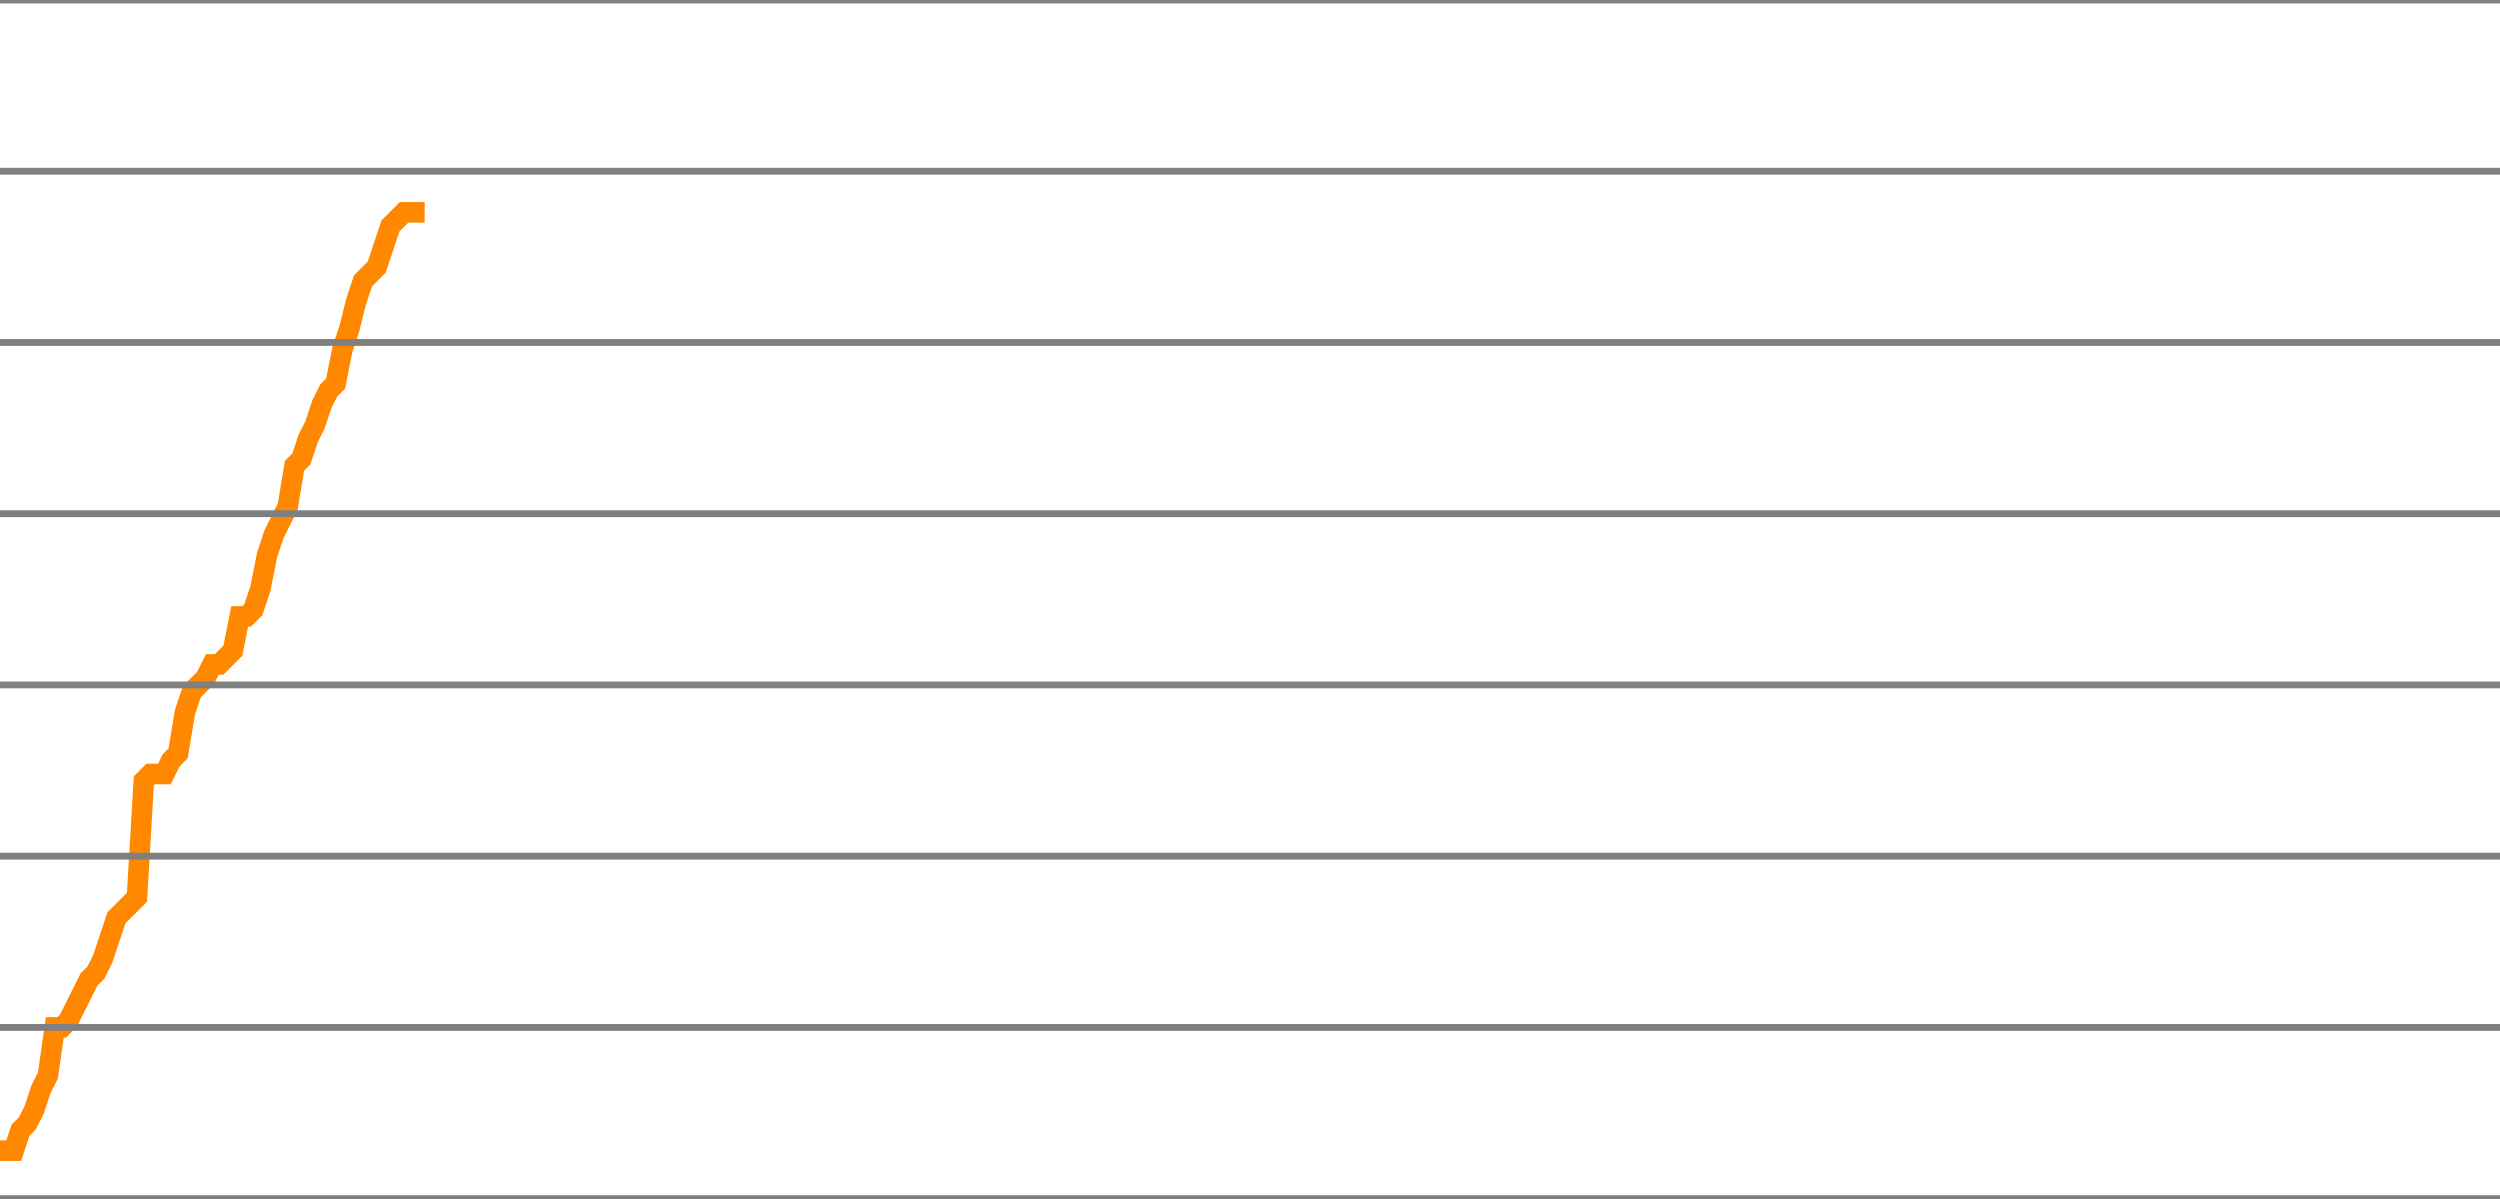
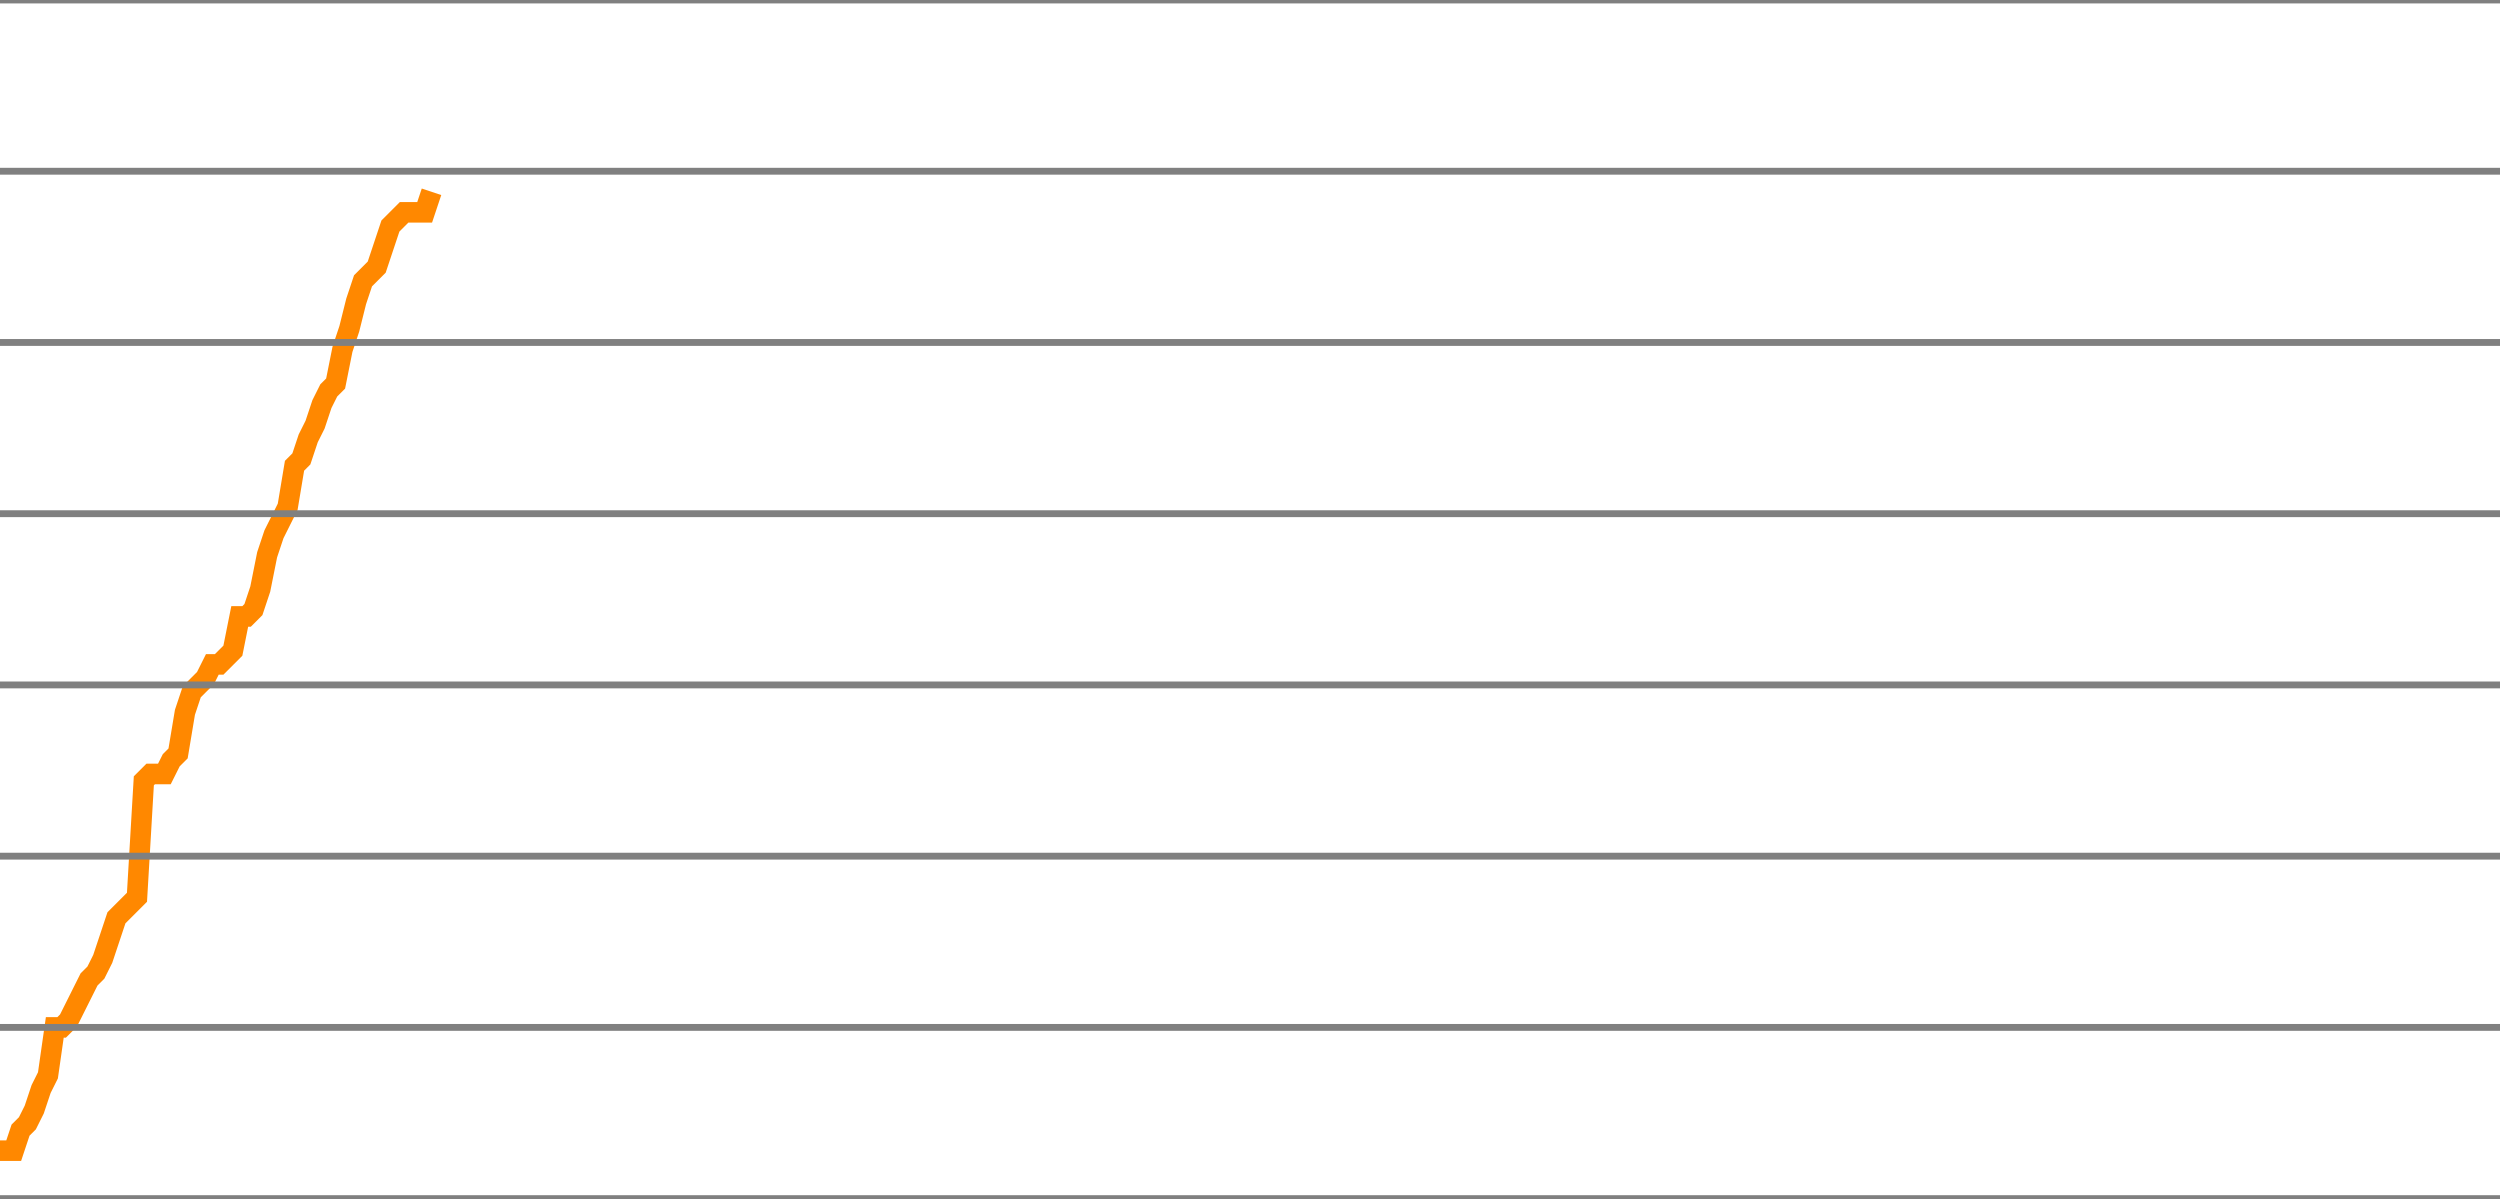
<svg xmlns="http://www.w3.org/2000/svg" version="1.1" style="background-color: #e6e6e6; width: 365px;" viewBox="0 -1650 365 175" preserveAspectRatio="none">
-   <polyline fill="none" stroke="#ff8800" stroke-width="3" points="0,-1482 1,-1482 2,-1482 3,-1485 4,-1486 5,-1488 6,-1491 7,-1493 8,-1500 9,-1500 10,-1501 11,-1503 12,-1505 13,-1507 14,-1508 15,-1510 16,-1513 17,-1516 18,-1517 19,-1518 20,-1519 21,-1536 22,-1537 23,-1537 24,-1537 25,-1539 26,-1540 27,-1546 28,-1549 29,-1550 30,-1551 31,-1553 32,-1553 33,-1554 34,-1555 35,-1560 36,-1560 37,-1561 38,-1564 39,-1569 40,-1572 41,-1574 42,-1576 43,-1582 44,-1583 45,-1586 46,-1588 47,-1591 48,-1593 49,-1594 50,-1599 51,-1602 52,-1606 53,-1609 54,-1610 55,-1611 56,-1614 57,-1617 58,-1618 59,-1619 60,-1619 61,-1619 62,-1619" />
+   <polyline fill="none" stroke="#ff8800" stroke-width="3" points="0,-1482 1,-1482 2,-1482 3,-1485 4,-1486 5,-1488 6,-1491 7,-1493 8,-1500 9,-1500 10,-1501 11,-1503 12,-1505 13,-1507 14,-1508 15,-1510 16,-1513 17,-1516 18,-1517 19,-1518 20,-1519 21,-1536 22,-1537 23,-1537 24,-1537 25,-1539 26,-1540 27,-1546 28,-1549 29,-1550 30,-1551 31,-1553 32,-1553 33,-1554 34,-1555 35,-1560 36,-1560 37,-1561 38,-1564 39,-1569 40,-1572 41,-1574 42,-1576 43,-1582 44,-1583 45,-1586 46,-1588 47,-1591 48,-1593 49,-1594 50,-1599 51,-1602 52,-1606 53,-1609 54,-1610 55,-1611 56,-1614 57,-1617 58,-1618 59,-1619 60,-1619 61,-1619 62,-1619 63,-1622" />
  <line x1="0" y1="0" x2="365" y2="0" style="stroke:grey;stroke-width:1" />
  <line x1="0" y1="-25" x2="365" y2="-25" style="stroke:grey;stroke-width:1" />
  <line x1="0" y1="-50" x2="365" y2="-50" style="stroke:grey;stroke-width:1" />
  <line x1="0" y1="-75" x2="365" y2="-75" style="stroke:grey;stroke-width:1" />
  <line x1="0" y1="-100" x2="365" y2="-100" style="stroke:grey;stroke-width:1" />
  <line x1="0" y1="-125" x2="365" y2="-125" style="stroke:grey;stroke-width:1" />
  <line x1="0" y1="-150" x2="365" y2="-150" style="stroke:grey;stroke-width:1" />
  <line x1="0" y1="-175" x2="365" y2="-175" style="stroke:grey;stroke-width:1" />
  <line x1="0" y1="-200" x2="365" y2="-200" style="stroke:grey;stroke-width:1" />
  <line x1="0" y1="-225" x2="365" y2="-225" style="stroke:grey;stroke-width:1" />
  <line x1="0" y1="-250" x2="365" y2="-250" style="stroke:grey;stroke-width:1" />
  <line x1="0" y1="-275" x2="365" y2="-275" style="stroke:grey;stroke-width:1" />
  <line x1="0" y1="-300" x2="365" y2="-300" style="stroke:grey;stroke-width:1" />
  <line x1="0" y1="-325" x2="365" y2="-325" style="stroke:grey;stroke-width:1" />
  <line x1="0" y1="-350" x2="365" y2="-350" style="stroke:grey;stroke-width:1" />
  <line x1="0" y1="-375" x2="365" y2="-375" style="stroke:grey;stroke-width:1" />
  <line x1="0" y1="-400" x2="365" y2="-400" style="stroke:grey;stroke-width:1" />
  <line x1="0" y1="-425" x2="365" y2="-425" style="stroke:grey;stroke-width:1" />
  <line x1="0" y1="-450" x2="365" y2="-450" style="stroke:grey;stroke-width:1" />
  <line x1="0" y1="-475" x2="365" y2="-475" style="stroke:grey;stroke-width:1" />
  <line x1="0" y1="-500" x2="365" y2="-500" style="stroke:grey;stroke-width:1" />
  <line x1="0" y1="-525" x2="365" y2="-525" style="stroke:grey;stroke-width:1" />
  <line x1="0" y1="-550" x2="365" y2="-550" style="stroke:grey;stroke-width:1" />
  <line x1="0" y1="-575" x2="365" y2="-575" style="stroke:grey;stroke-width:1" />
  <line x1="0" y1="-600" x2="365" y2="-600" style="stroke:grey;stroke-width:1" />
  <line x1="0" y1="-625" x2="365" y2="-625" style="stroke:grey;stroke-width:1" />
  <line x1="0" y1="-650" x2="365" y2="-650" style="stroke:grey;stroke-width:1" />
  <line x1="0" y1="-675" x2="365" y2="-675" style="stroke:grey;stroke-width:1" />
  <line x1="0" y1="-700" x2="365" y2="-700" style="stroke:grey;stroke-width:1" />
  <line x1="0" y1="-725" x2="365" y2="-725" style="stroke:grey;stroke-width:1" />
  <line x1="0" y1="-750" x2="365" y2="-750" style="stroke:grey;stroke-width:1" />
  <line x1="0" y1="-775" x2="365" y2="-775" style="stroke:grey;stroke-width:1" />
  <line x1="0" y1="-800" x2="365" y2="-800" style="stroke:grey;stroke-width:1" />
  <line x1="0" y1="-825" x2="365" y2="-825" style="stroke:grey;stroke-width:1" />
  <line x1="0" y1="-850" x2="365" y2="-850" style="stroke:grey;stroke-width:1" />
  <line x1="0" y1="-875" x2="365" y2="-875" style="stroke:grey;stroke-width:1" />
  <line x1="0" y1="-900" x2="365" y2="-900" style="stroke:grey;stroke-width:1" />
  <line x1="0" y1="-925" x2="365" y2="-925" style="stroke:grey;stroke-width:1" />
  <line x1="0" y1="-950" x2="365" y2="-950" style="stroke:grey;stroke-width:1" />
  <line x1="0" y1="-975" x2="365" y2="-975" style="stroke:grey;stroke-width:1" />
  <line x1="0" y1="-1000" x2="365" y2="-1000" style="stroke:grey;stroke-width:1" />
  <line x1="0" y1="-1025" x2="365" y2="-1025" style="stroke:grey;stroke-width:1" />
  <line x1="0" y1="-1050" x2="365" y2="-1050" style="stroke:grey;stroke-width:1" />
  <line x1="0" y1="-1075" x2="365" y2="-1075" style="stroke:grey;stroke-width:1" />
  <line x1="0" y1="-1100" x2="365" y2="-1100" style="stroke:grey;stroke-width:1" />
  <line x1="0" y1="-1125" x2="365" y2="-1125" style="stroke:grey;stroke-width:1" />
  <line x1="0" y1="-1150" x2="365" y2="-1150" style="stroke:grey;stroke-width:1" />
  <line x1="0" y1="-1175" x2="365" y2="-1175" style="stroke:grey;stroke-width:1" />
  <line x1="0" y1="-1200" x2="365" y2="-1200" style="stroke:grey;stroke-width:1" />
  <line x1="0" y1="-1225" x2="365" y2="-1225" style="stroke:grey;stroke-width:1" />
  <line x1="0" y1="-1250" x2="365" y2="-1250" style="stroke:grey;stroke-width:1" />
  <line x1="0" y1="-1275" x2="365" y2="-1275" style="stroke:grey;stroke-width:1" />
  <line x1="0" y1="-1300" x2="365" y2="-1300" style="stroke:grey;stroke-width:1" />
  <line x1="0" y1="-1325" x2="365" y2="-1325" style="stroke:grey;stroke-width:1" />
  <line x1="0" y1="-1350" x2="365" y2="-1350" style="stroke:grey;stroke-width:1" />
  <line x1="0" y1="-1375" x2="365" y2="-1375" style="stroke:grey;stroke-width:1" />
  <line x1="0" y1="-1400" x2="365" y2="-1400" style="stroke:grey;stroke-width:1" />
  <line x1="0" y1="-1425" x2="365" y2="-1425" style="stroke:grey;stroke-width:1" />
  <line x1="0" y1="-1450" x2="365" y2="-1450" style="stroke:grey;stroke-width:1" />
  <line x1="0" y1="-1475" x2="365" y2="-1475" style="stroke:grey;stroke-width:1" />
  <line x1="0" y1="-1500" x2="365" y2="-1500" style="stroke:grey;stroke-width:1" />
  <line x1="0" y1="-1525" x2="365" y2="-1525" style="stroke:grey;stroke-width:1" />
  <line x1="0" y1="-1550" x2="365" y2="-1550" style="stroke:grey;stroke-width:1" />
  <line x1="0" y1="-1575" x2="365" y2="-1575" style="stroke:grey;stroke-width:1" />
  <line x1="0" y1="-1600" x2="365" y2="-1600" style="stroke:grey;stroke-width:1" />
  <line x1="0" y1="-1625" x2="365" y2="-1625" style="stroke:grey;stroke-width:1" />
  <line x1="0" y1="-1650" x2="365" y2="-1650" style="stroke:grey;stroke-width:1" />
</svg>
